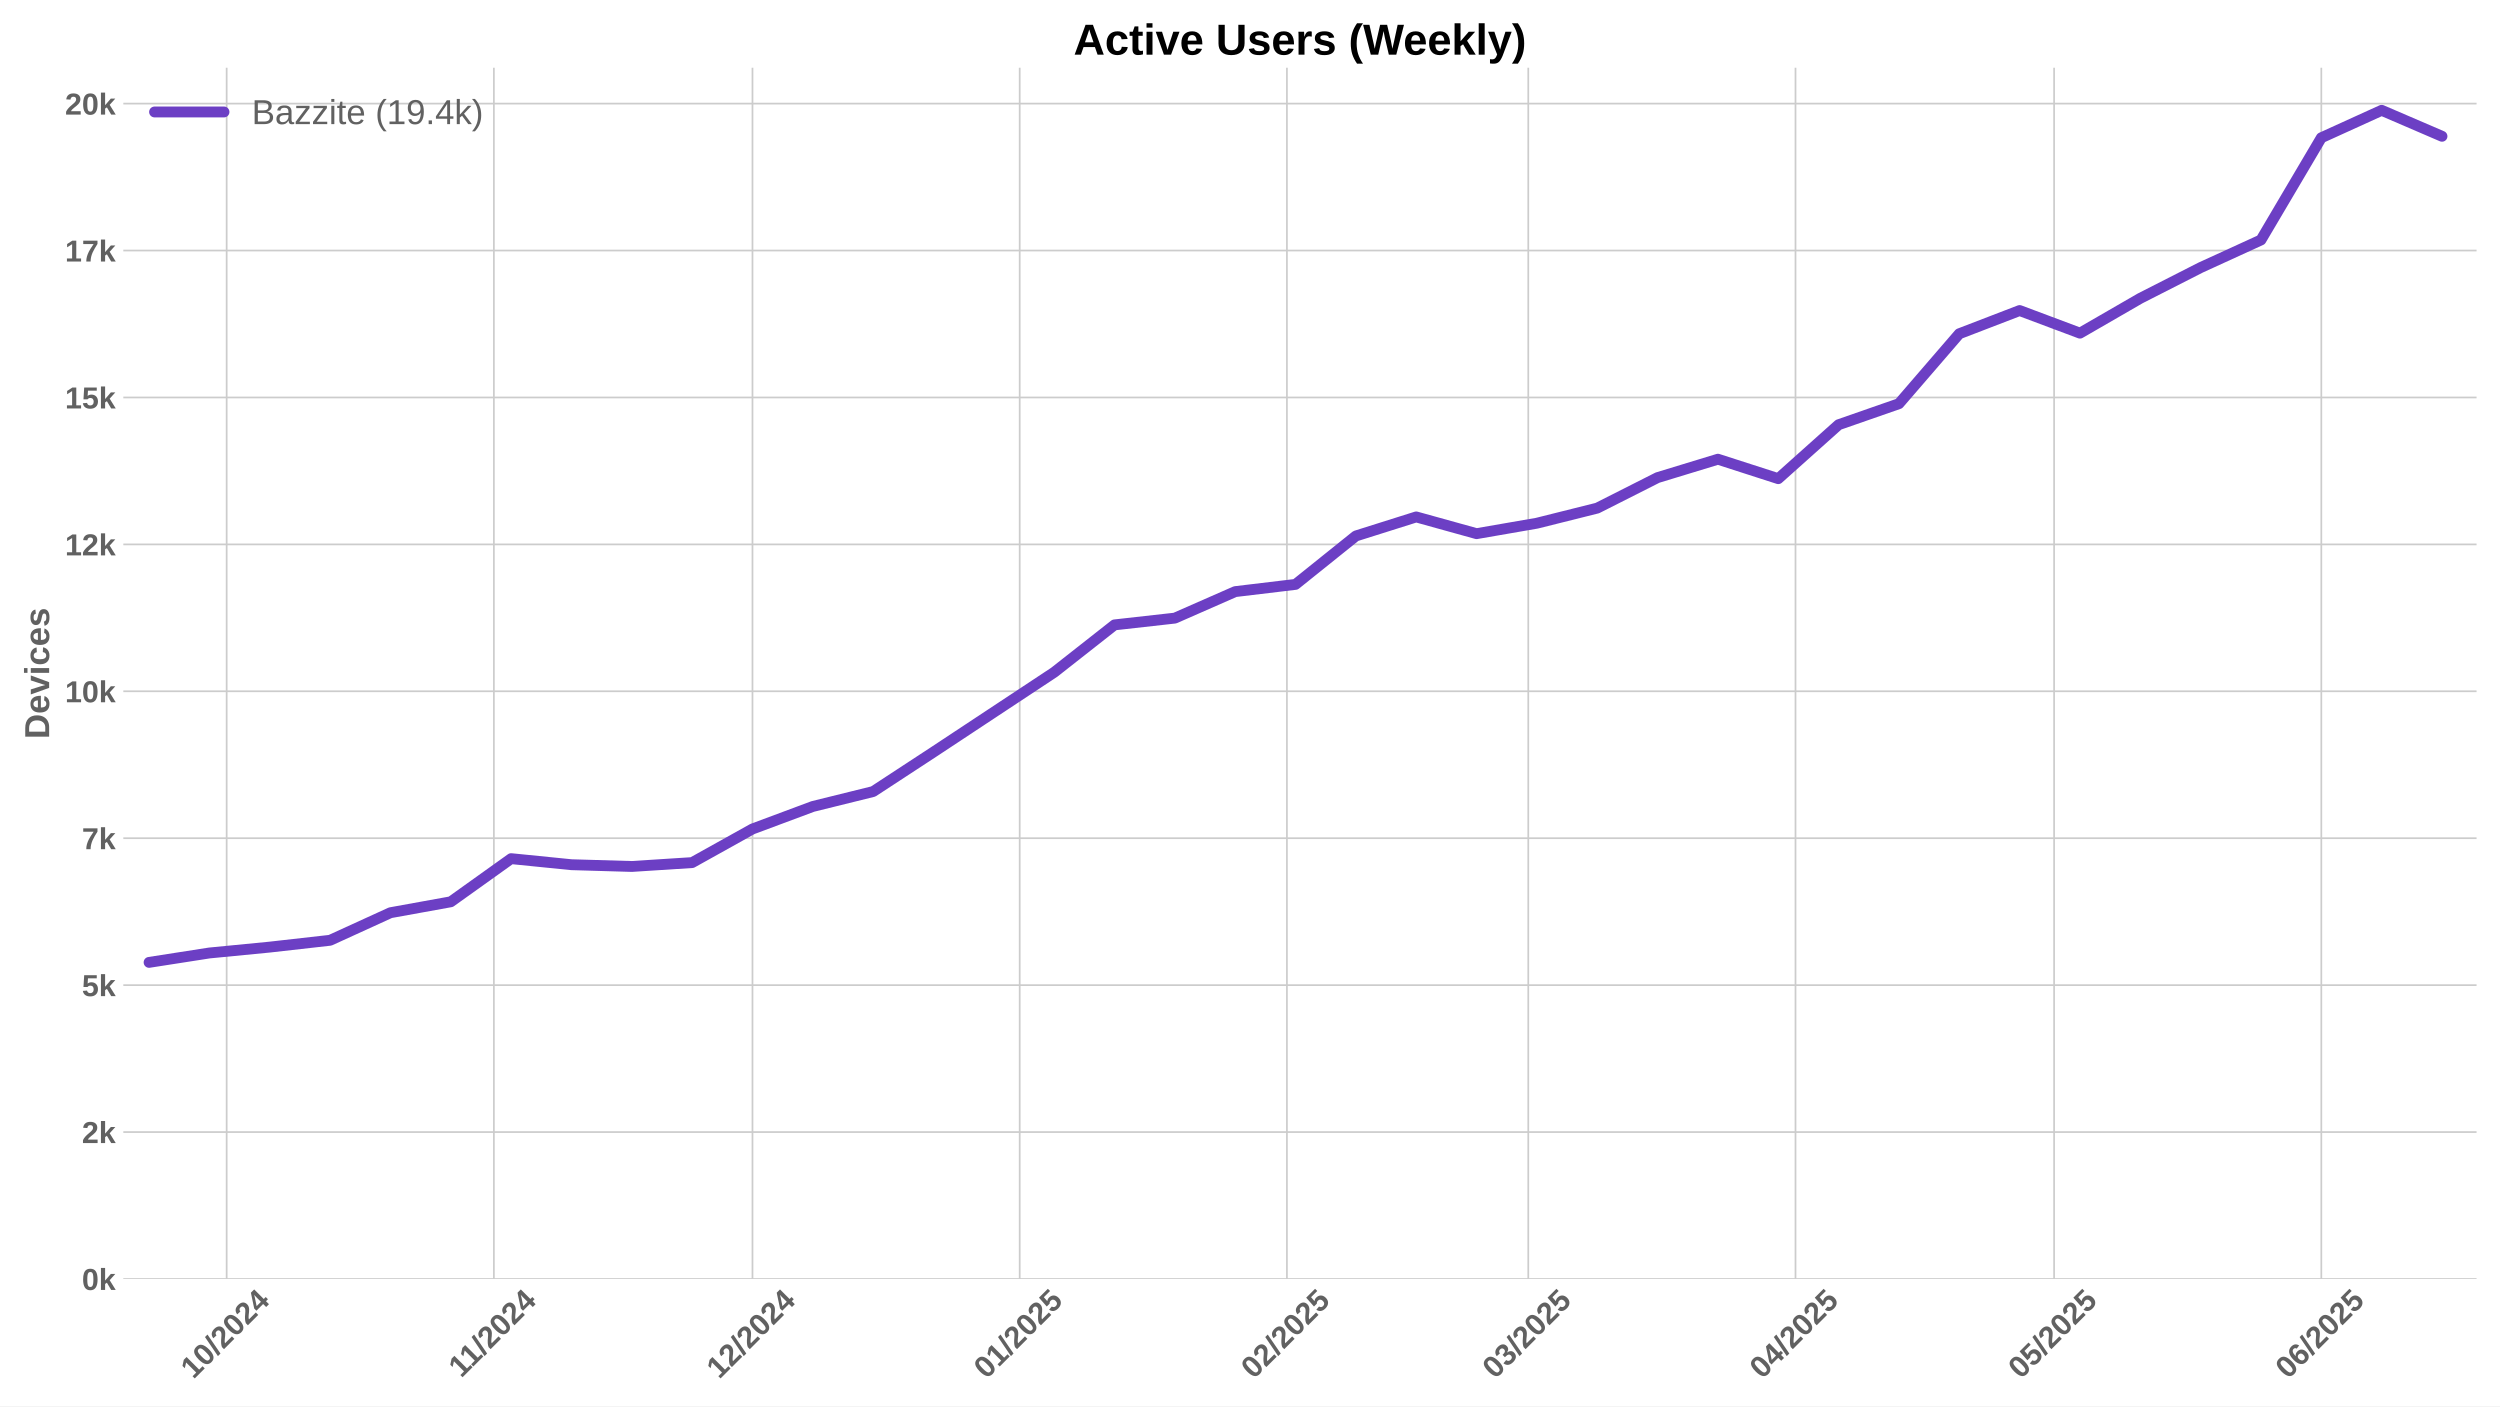
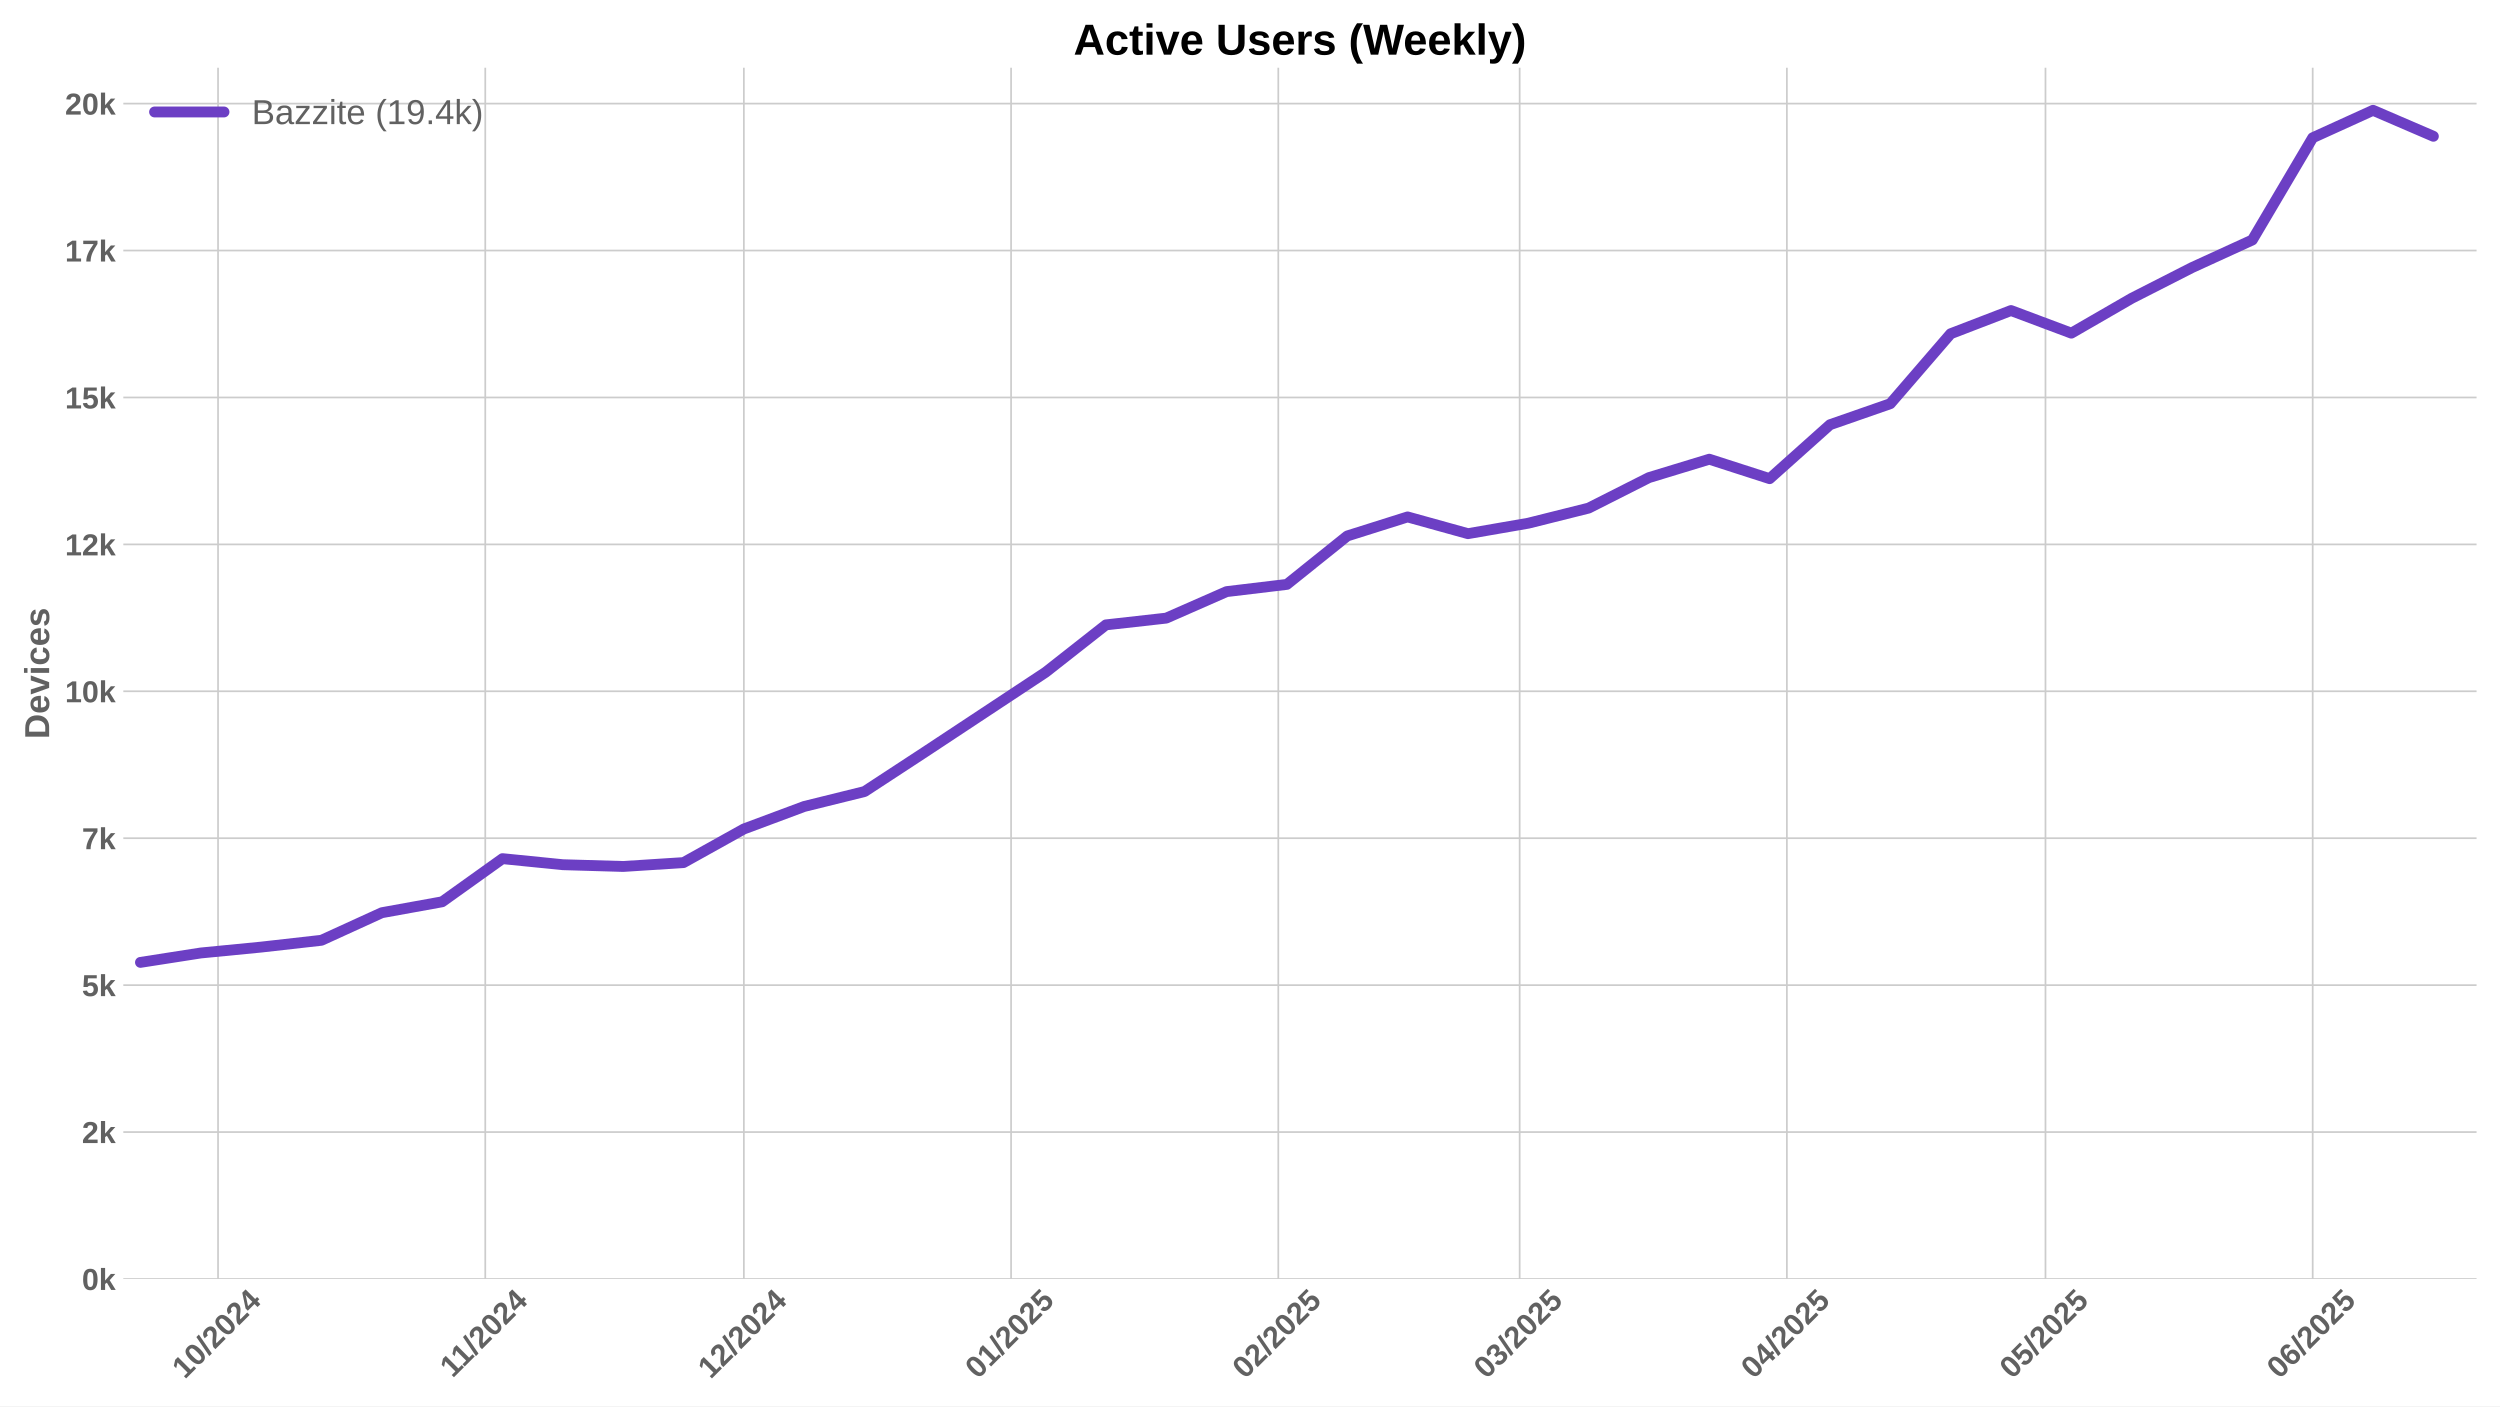
<svg xmlns="http://www.w3.org/2000/svg" xmlns:xlink="http://www.w3.org/1999/xlink" width="1152pt" height="648pt" viewBox="0 0 1152 648" version="1.1">
  <defs>
    <style type="text/css">*{stroke-linejoin: round; stroke-linecap: butt}</style>
  </defs>
  <g id="figure_1">
    <g id="patch_1">
      <path d="M 0 648  L 1152 648  L 1152 0  L 0 0  z " style="fill: #ffffff" />
    </g>
    <g id="axes_1">
      <g id="patch_2">
        <path d="M 56.82 589.343  L 1141.2 589.343  L 1141.2 31.2  L 56.82 31.2  z " style="fill: #ffffff" />
      </g>
      <g id="matplotlib.axis_1">
        <g id="xtick_1">
          <g id="line2d_1">
-             <path d="M 104.445 589.343  L 104.445 31.2  " clip-path="url(#pb23ee7edb4)" style="fill: none; stroke: #cccccc; stroke-width: 0.8; stroke-linecap: round" />
+             <path d="M 100.473 589.343  L 100.473 31.2  " clip-path="url(#p93dc0b1fe6)" style="fill: none; stroke: #cccccc; stroke-width: 0.8; stroke-linecap: round" />
          </g>
          <g id="line2d_2" />
          <g id="text_1">
-             <g style="fill: #616161" transform="translate(89.11459 635.7977) rotate(-45) scale(0.14 -0.14)">
+             <g style="fill: #616161" transform="translate(85.14279 635.7977) rotate(-45) scale(0.14 -0.14)">
              <defs>
                <path id="LiberationSans-Bold-31" d="M 403 0  L 403 653  L 1494 653  L 1494 3656  L 438 2997  L 438 3688  L 1541 4403  L 2372 4403  L 2372 653  L 3381 653  L 3381 0  L 403 0  z " transform="scale(0.015625)" />
                <path id="LiberationSans-Bold-30" d="M 3297 2203  Q 3297 1088 2914 512  Q 2531 -63 1766 -63  Q 253 -63 253 2203  Q 253 2994 418 3494  Q 584 3994 915 4231  Q 1247 4469 1791 4469  Q 2572 4469 2934 3903  Q 3297 3338 3297 2203  z M 2416 2203  Q 2416 2813 2356 3150  Q 2297 3488 2165 3634  Q 2034 3781 1784 3781  Q 1519 3781 1383 3632  Q 1247 3484 1189 3148  Q 1131 2813 1131 2203  Q 1131 1600 1192 1261  Q 1253 922 1386 775  Q 1519 628 1772 628  Q 2022 628 2158 783  Q 2294 938 2355 1278  Q 2416 1619 2416 2203  z " transform="scale(0.015625)" />
                <path id="LiberationSans-Bold-2f" d="M 63 -128  L 972 4638  L 1716 4638  L 822 -128  L 63 -128  z " transform="scale(0.015625)" />
                <path id="LiberationSans-Bold-32" d="M 222 0  L 222 609  Q 394 988 711 1347  Q 1028 1706 1509 2097  Q 1972 2472 2158 2715  Q 2344 2959 2344 3194  Q 2344 3769 1766 3769  Q 1484 3769 1336 3617  Q 1188 3466 1144 3163  L 259 3213  Q 334 3825 717 4147  Q 1100 4469 1759 4469  Q 2472 4469 2853 4144  Q 3234 3819 3234 3231  Q 3234 2922 3112 2672  Q 2991 2422 2800 2211  Q 2609 2000 2376 1815  Q 2144 1631 1925 1456  Q 1706 1281 1526 1103  Q 1347 925 1259 722  L 3303 722  L 3303 0  L 222 0  z " transform="scale(0.015625)" />
                <path id="LiberationSans-Bold-34" d="M 2938 897  L 2938 0  L 2100 0  L 2100 897  L 97 897  L 97 1556  L 1956 4403  L 2938 4403  L 2938 1550  L 3525 1550  L 3525 897  L 2938 897  z M 2100 2991  Q 2100 3159 2111 3356  Q 2122 3553 2128 3609  Q 2047 3434 1834 3103  L 813 1550  L 2100 1550  L 2100 2991  z " transform="scale(0.015625)" />
              </defs>
              <use xlink:href="#LiberationSans-Bold-31" />
              <use xlink:href="#LiberationSans-Bold-30" transform="translate(55.61523 0)" />
              <use xlink:href="#LiberationSans-Bold-2f" transform="translate(111.2305 0)" />
              <use xlink:href="#LiberationSans-Bold-32" transform="translate(139.0137 0)" />
              <use xlink:href="#LiberationSans-Bold-30" transform="translate(194.6289 0)" />
              <use xlink:href="#LiberationSans-Bold-32" transform="translate(250.2441 0)" />
              <use xlink:href="#LiberationSans-Bold-34" transform="translate(305.8594 0)" />
            </g>
          </g>
        </g>
        <g id="xtick_2">
          <g id="line2d_3">
-             <path d="M 227.58 589.343  L 227.58 31.2  " clip-path="url(#pb23ee7edb4)" style="fill: none; stroke: #cccccc; stroke-width: 0.8; stroke-linecap: round" />
+             <path d="M 223.608 589.343  L 223.608 31.2  " clip-path="url(#p93dc0b1fe6)" style="fill: none; stroke: #cccccc; stroke-width: 0.8; stroke-linecap: round" />
          </g>
          <g id="line2d_4" />
          <g id="text_2">
-             <g style="fill: #616161" transform="translate(212.5216 635.2532) rotate(-45) scale(0.14 -0.14)">
+             <g style="fill: #616161" transform="translate(208.5498 635.2532) rotate(-45) scale(0.14 -0.14)">
              <use xlink:href="#LiberationSans-Bold-31" />
              <use xlink:href="#LiberationSans-Bold-31" transform="translate(50.11523 0)" />
              <use xlink:href="#LiberationSans-Bold-2f" transform="translate(105.7305 0)" />
              <use xlink:href="#LiberationSans-Bold-32" transform="translate(133.5137 0)" />
              <use xlink:href="#LiberationSans-Bold-30" transform="translate(189.1289 0)" />
              <use xlink:href="#LiberationSans-Bold-32" transform="translate(244.7441 0)" />
              <use xlink:href="#LiberationSans-Bold-34" transform="translate(300.3594 0)" />
            </g>
          </g>
        </g>
        <g id="xtick_3">
          <g id="line2d_5">
-             <path d="M 346.742 589.343  L 346.742 31.2  " clip-path="url(#pb23ee7edb4)" style="fill: none; stroke: #cccccc; stroke-width: 0.8; stroke-linecap: round" />
+             <path d="M 342.77 589.343  L 342.77 31.2  " clip-path="url(#p93dc0b1fe6)" style="fill: none; stroke: #cccccc; stroke-width: 0.8; stroke-linecap: round" />
          </g>
          <g id="line2d_6" />
          <g id="text_3">
-             <g style="fill: #616161" transform="translate(331.412 635.7977) rotate(-45) scale(0.14 -0.14)">
+             <g style="fill: #616161" transform="translate(327.4402 635.7977) rotate(-45) scale(0.14 -0.14)">
              <use xlink:href="#LiberationSans-Bold-31" />
              <use xlink:href="#LiberationSans-Bold-32" transform="translate(55.61523 0)" />
              <use xlink:href="#LiberationSans-Bold-2f" transform="translate(111.2305 0)" />
              <use xlink:href="#LiberationSans-Bold-32" transform="translate(139.0137 0)" />
              <use xlink:href="#LiberationSans-Bold-30" transform="translate(194.6289 0)" />
              <use xlink:href="#LiberationSans-Bold-32" transform="translate(250.2441 0)" />
              <use xlink:href="#LiberationSans-Bold-34" transform="translate(305.8594 0)" />
            </g>
          </g>
        </g>
        <g id="xtick_4">
          <g id="line2d_7">
-             <path d="M 469.877 589.343  L 469.877 31.2  " clip-path="url(#pb23ee7edb4)" style="fill: none; stroke: #cccccc; stroke-width: 0.8; stroke-linecap: round" />
+             <path d="M 465.905 589.343  L 465.905 31.2  " clip-path="url(#p93dc0b1fe6)" style="fill: none; stroke: #cccccc; stroke-width: 0.8; stroke-linecap: round" />
          </g>
          <g id="line2d_8" />
          <g id="text_4">
-             <g style="fill: #616161" transform="translate(454.5467 635.7977) rotate(-45) scale(0.14 -0.14)">
+             <g style="fill: #616161" transform="translate(450.5749 635.7977) rotate(-45) scale(0.14 -0.14)">
              <defs>
                <path id="LiberationSans-Bold-35" d="M 3381 1466  Q 3381 766 2945 351  Q 2509 -63 1750 -63  Q 1088 -63 689 235  Q 291 534 197 1100  L 1075 1172  Q 1144 891 1319 762  Q 1494 634 1759 634  Q 2088 634 2283 843  Q 2478 1053 2478 1447  Q 2478 1794 2293 2001  Q 2109 2209 1778 2209  Q 1413 2209 1181 1925  L 325 1925  L 478 4403  L 3125 4403  L 3125 3750  L 1275 3750  L 1203 2638  Q 1522 2919 2000 2919  Q 2628 2919 3004 2528  Q 3381 2138 3381 1466  z " transform="scale(0.015625)" />
              </defs>
              <use xlink:href="#LiberationSans-Bold-30" />
              <use xlink:href="#LiberationSans-Bold-31" transform="translate(55.61523 0)" />
              <use xlink:href="#LiberationSans-Bold-2f" transform="translate(111.2305 0)" />
              <use xlink:href="#LiberationSans-Bold-32" transform="translate(139.0137 0)" />
              <use xlink:href="#LiberationSans-Bold-30" transform="translate(194.6289 0)" />
              <use xlink:href="#LiberationSans-Bold-32" transform="translate(250.2441 0)" />
              <use xlink:href="#LiberationSans-Bold-35" transform="translate(305.8594 0)" />
            </g>
          </g>
        </g>
        <g id="xtick_5">
          <g id="line2d_9">
-             <path d="M 593.012 589.343  L 593.012 31.2  " clip-path="url(#pb23ee7edb4)" style="fill: none; stroke: #cccccc; stroke-width: 0.8; stroke-linecap: round" />
+             <path d="M 589.04 589.343  L 589.04 31.2  " clip-path="url(#p93dc0b1fe6)" style="fill: none; stroke: #cccccc; stroke-width: 0.8; stroke-linecap: round" />
          </g>
          <g id="line2d_10" />
          <g id="text_5">
-             <g style="fill: #616161" transform="translate(577.6814 635.7977) rotate(-45) scale(0.14 -0.14)">
+             <g style="fill: #616161" transform="translate(573.7096 635.7977) rotate(-45) scale(0.14 -0.14)">
              <use xlink:href="#LiberationSans-Bold-30" />
              <use xlink:href="#LiberationSans-Bold-32" transform="translate(55.61523 0)" />
              <use xlink:href="#LiberationSans-Bold-2f" transform="translate(111.2305 0)" />
              <use xlink:href="#LiberationSans-Bold-32" transform="translate(139.0137 0)" />
              <use xlink:href="#LiberationSans-Bold-30" transform="translate(194.6289 0)" />
              <use xlink:href="#LiberationSans-Bold-32" transform="translate(250.2441 0)" />
              <use xlink:href="#LiberationSans-Bold-35" transform="translate(305.8594 0)" />
            </g>
          </g>
        </g>
        <g id="xtick_6">
          <g id="line2d_11">
-             <path d="M 704.23 589.343  L 704.23 31.2  " clip-path="url(#pb23ee7edb4)" style="fill: none; stroke: #cccccc; stroke-width: 0.8; stroke-linecap: round" />
+             <path d="M 700.258 589.343  L 700.258 31.2  " clip-path="url(#p93dc0b1fe6)" style="fill: none; stroke: #cccccc; stroke-width: 0.8; stroke-linecap: round" />
          </g>
          <g id="line2d_12" />
          <g id="text_6">
-             <g style="fill: #616161" transform="translate(688.8999 635.7977) rotate(-45) scale(0.14 -0.14)">
+             <g style="fill: #616161" transform="translate(684.9281 635.7977) rotate(-45) scale(0.14 -0.14)">
              <defs>
                <path id="LiberationSans-Bold-33" d="M 3328 1222  Q 3328 603 2922 265  Q 2516 -72 1766 -72  Q 1056 -72 637 254  Q 219 581 147 1197  L 1041 1275  Q 1125 641 1763 641  Q 2078 641 2253 797  Q 2428 953 2428 1275  Q 2428 1569 2215 1725  Q 2003 1881 1584 1881  L 1278 1881  L 1278 2591  L 1566 2591  Q 1944 2591 2134 2745  Q 2325 2900 2325 3188  Q 2325 3459 2173 3614  Q 2022 3769 1731 3769  Q 1459 3769 1292 3619  Q 1125 3469 1100 3194  L 222 3256  Q 291 3825 694 4147  Q 1097 4469 1747 4469  Q 2438 4469 2827 4158  Q 3216 3847 3216 3297  Q 3216 2884 2973 2618  Q 2731 2353 2275 2266  L 2275 2253  Q 2781 2194 3054 1920  Q 3328 1647 3328 1222  z " transform="scale(0.015625)" />
              </defs>
              <use xlink:href="#LiberationSans-Bold-30" />
              <use xlink:href="#LiberationSans-Bold-33" transform="translate(55.61523 0)" />
              <use xlink:href="#LiberationSans-Bold-2f" transform="translate(111.2305 0)" />
              <use xlink:href="#LiberationSans-Bold-32" transform="translate(139.0137 0)" />
              <use xlink:href="#LiberationSans-Bold-30" transform="translate(194.6289 0)" />
              <use xlink:href="#LiberationSans-Bold-32" transform="translate(250.2441 0)" />
              <use xlink:href="#LiberationSans-Bold-35" transform="translate(305.8594 0)" />
            </g>
          </g>
        </g>
        <g id="xtick_7">
          <g id="line2d_13">
-             <path d="M 827.365 589.343  L 827.365 31.2  " clip-path="url(#pb23ee7edb4)" style="fill: none; stroke: #cccccc; stroke-width: 0.8; stroke-linecap: round" />
+             <path d="M 823.393 589.343  L 823.393 31.2  " clip-path="url(#p93dc0b1fe6)" style="fill: none; stroke: #cccccc; stroke-width: 0.8; stroke-linecap: round" />
          </g>
          <g id="line2d_14" />
          <g id="text_7">
-             <g style="fill: #616161" transform="translate(812.0346 635.7977) rotate(-45) scale(0.14 -0.14)">
+             <g style="fill: #616161" transform="translate(808.0628 635.7977) rotate(-45) scale(0.14 -0.14)">
              <use xlink:href="#LiberationSans-Bold-30" />
              <use xlink:href="#LiberationSans-Bold-34" transform="translate(55.61523 0)" />
              <use xlink:href="#LiberationSans-Bold-2f" transform="translate(111.2305 0)" />
              <use xlink:href="#LiberationSans-Bold-32" transform="translate(139.0137 0)" />
              <use xlink:href="#LiberationSans-Bold-30" transform="translate(194.6289 0)" />
              <use xlink:href="#LiberationSans-Bold-32" transform="translate(250.2441 0)" />
              <use xlink:href="#LiberationSans-Bold-35" transform="translate(305.8594 0)" />
            </g>
          </g>
        </g>
        <g id="xtick_8">
          <g id="line2d_15">
-             <path d="M 946.528 589.343  L 946.528 31.2  " clip-path="url(#pb23ee7edb4)" style="fill: none; stroke: #cccccc; stroke-width: 0.8; stroke-linecap: round" />
+             <path d="M 942.556 589.343  L 942.556 31.2  " clip-path="url(#p93dc0b1fe6)" style="fill: none; stroke: #cccccc; stroke-width: 0.8; stroke-linecap: round" />
          </g>
          <g id="line2d_16" />
          <g id="text_8">
-             <g style="fill: #616161" transform="translate(931.1972 635.7977) rotate(-45) scale(0.14 -0.14)">
+             <g style="fill: #616161" transform="translate(927.2254 635.7977) rotate(-45) scale(0.14 -0.14)">
              <use xlink:href="#LiberationSans-Bold-30" />
              <use xlink:href="#LiberationSans-Bold-35" transform="translate(55.61523 0)" />
              <use xlink:href="#LiberationSans-Bold-2f" transform="translate(111.2305 0)" />
              <use xlink:href="#LiberationSans-Bold-32" transform="translate(139.0137 0)" />
              <use xlink:href="#LiberationSans-Bold-30" transform="translate(194.6289 0)" />
              <use xlink:href="#LiberationSans-Bold-32" transform="translate(250.2441 0)" />
              <use xlink:href="#LiberationSans-Bold-35" transform="translate(305.8594 0)" />
            </g>
          </g>
        </g>
        <g id="xtick_9">
          <g id="line2d_17">
-             <path d="M 1069.662 589.343  L 1069.662 31.2  " clip-path="url(#pb23ee7edb4)" style="fill: none; stroke: #cccccc; stroke-width: 0.8; stroke-linecap: round" />
+             <path d="M 1065.69 589.343  L 1065.69 31.2  " clip-path="url(#p93dc0b1fe6)" style="fill: none; stroke: #cccccc; stroke-width: 0.8; stroke-linecap: round" />
          </g>
          <g id="line2d_18" />
          <g id="text_9">
-             <g style="fill: #616161" transform="translate(1054.332 635.7977) rotate(-45) scale(0.14 -0.14)">
+             <g style="fill: #616161" transform="translate(1050.36 635.7977) rotate(-45) scale(0.14 -0.14)">
              <defs>
                <path id="LiberationSans-Bold-36" d="M 3328 1441  Q 3328 738 2934 337  Q 2541 -63 1847 -63  Q 1069 -63 651 482  Q 234 1028 234 2100  Q 234 3278 657 3873  Q 1081 4469 1869 4469  Q 2428 4469 2751 4222  Q 3075 3975 3209 3456  L 2381 3341  Q 2263 3775 1850 3775  Q 1497 3775 1295 3422  Q 1094 3069 1094 2350  Q 1234 2584 1484 2709  Q 1734 2834 2050 2834  Q 2641 2834 2984 2459  Q 3328 2084 3328 1441  z M 2447 1416  Q 2447 1791 2273 1989  Q 2100 2188 1797 2188  Q 1506 2188 1331 2002  Q 1156 1816 1156 1509  Q 1156 1125 1339 873  Q 1522 622 1819 622  Q 2116 622 2281 833  Q 2447 1044 2447 1416  z " transform="scale(0.015625)" />
              </defs>
              <use xlink:href="#LiberationSans-Bold-30" />
              <use xlink:href="#LiberationSans-Bold-36" transform="translate(55.61523 0)" />
              <use xlink:href="#LiberationSans-Bold-2f" transform="translate(111.2305 0)" />
              <use xlink:href="#LiberationSans-Bold-32" transform="translate(139.0137 0)" />
              <use xlink:href="#LiberationSans-Bold-30" transform="translate(194.6289 0)" />
              <use xlink:href="#LiberationSans-Bold-32" transform="translate(250.2441 0)" />
              <use xlink:href="#LiberationSans-Bold-35" transform="translate(305.8594 0)" />
            </g>
          </g>
        </g>
      </g>
      <g id="matplotlib.axis_2">
        <g id="ytick_1">
          <g id="line2d_19">
-             <path d="M 56.82 589.343  L 1141.2 589.343  " clip-path="url(#pb23ee7edb4)" style="fill: none; stroke: #cccccc; stroke-width: 0.8; stroke-linecap: round" />
+             <path d="M 56.82 589.343  L 1141.2 589.343  " clip-path="url(#p93dc0b1fe6)" style="fill: none; stroke: #cccccc; stroke-width: 0.8; stroke-linecap: round" />
          </g>
          <g id="line2d_20" />
          <g id="text_10">
            <g style="fill: #616161" transform="translate(37.74938 594.416) scale(0.14 -0.14)">
              <defs>
                <path id="LiberationSans-Bold-6b" d="M 2606 0  L 1703 1531  L 1325 1269  L 1325 0  L 447 0  L 447 4638  L 1325 4638  L 1325 1981  L 2531 3381  L 3475 3381  L 2288 2063  L 3566 0  L 2606 0  z " transform="scale(0.015625)" />
              </defs>
              <use xlink:href="#LiberationSans-Bold-30" />
              <use xlink:href="#LiberationSans-Bold-6b" transform="translate(55.61523 0)" />
            </g>
          </g>
        </g>
        <g id="ytick_2">
          <g id="line2d_21">
-             <path d="M 56.82 521.643  L 1141.2 521.643  " clip-path="url(#pb23ee7edb4)" style="fill: none; stroke: #cccccc; stroke-width: 0.8; stroke-linecap: round" />
+             <path d="M 56.82 521.643  L 1141.2 521.643  " clip-path="url(#p93dc0b1fe6)" style="fill: none; stroke: #cccccc; stroke-width: 0.8; stroke-linecap: round" />
          </g>
          <g id="line2d_22" />
          <g id="text_11">
            <g style="fill: #616161" transform="translate(37.74938 526.7162) scale(0.14 -0.14)">
              <use xlink:href="#LiberationSans-Bold-32" />
              <use xlink:href="#LiberationSans-Bold-6b" transform="translate(55.61523 0)" />
            </g>
          </g>
        </g>
        <g id="ytick_3">
          <g id="line2d_23">
-             <path d="M 56.82 453.944  L 1141.2 453.944  " clip-path="url(#pb23ee7edb4)" style="fill: none; stroke: #cccccc; stroke-width: 0.8; stroke-linecap: round" />
+             <path d="M 56.82 453.944  L 1141.2 453.944  " clip-path="url(#p93dc0b1fe6)" style="fill: none; stroke: #cccccc; stroke-width: 0.8; stroke-linecap: round" />
          </g>
          <g id="line2d_24" />
          <g id="text_12">
            <g style="fill: #616161" transform="translate(37.74938 459.0163) scale(0.14 -0.14)">
              <use xlink:href="#LiberationSans-Bold-35" />
              <use xlink:href="#LiberationSans-Bold-6b" transform="translate(55.61523 0)" />
            </g>
          </g>
        </g>
        <g id="ytick_4">
          <g id="line2d_25">
-             <path d="M 56.82 386.244  L 1141.2 386.244  " clip-path="url(#pb23ee7edb4)" style="fill: none; stroke: #cccccc; stroke-width: 0.8; stroke-linecap: round" />
+             <path d="M 56.82 386.244  L 1141.2 386.244  " clip-path="url(#p93dc0b1fe6)" style="fill: none; stroke: #cccccc; stroke-width: 0.8; stroke-linecap: round" />
          </g>
          <g id="line2d_26" />
          <g id="text_13">
            <g style="fill: #616161" transform="translate(37.74938 391.3165) scale(0.14 -0.14)">
              <defs>
                <path id="LiberationSans-Bold-37" d="M 3278 3706  Q 2981 3238 2717 2797  Q 2453 2356 2256 1911  Q 2059 1466 1945 995  Q 1831 525 1831 0  L 916 0  Q 916 550 1059 1064  Q 1203 1578 1475 2111  Q 1747 2644 2463 3681  L 275 3681  L 275 4403  L 3278 4403  L 3278 3706  z " transform="scale(0.015625)" />
              </defs>
              <use xlink:href="#LiberationSans-Bold-37" />
              <use xlink:href="#LiberationSans-Bold-6b" transform="translate(55.61523 0)" />
            </g>
          </g>
        </g>
        <g id="ytick_5">
          <g id="line2d_27">
-             <path d="M 56.82 318.544  L 1141.2 318.544  " clip-path="url(#pb23ee7edb4)" style="fill: none; stroke: #cccccc; stroke-width: 0.8; stroke-linecap: round" />
+             <path d="M 56.82 318.544  L 1141.2 318.544  " clip-path="url(#p93dc0b1fe6)" style="fill: none; stroke: #cccccc; stroke-width: 0.8; stroke-linecap: round" />
          </g>
          <g id="line2d_28" />
          <g id="text_14">
            <g style="fill: #616161" transform="translate(29.96406 323.6167) scale(0.14 -0.14)">
              <use xlink:href="#LiberationSans-Bold-31" />
              <use xlink:href="#LiberationSans-Bold-30" transform="translate(55.61523 0)" />
              <use xlink:href="#LiberationSans-Bold-6b" transform="translate(111.2305 0)" />
            </g>
          </g>
        </g>
        <g id="ytick_6">
          <g id="line2d_29">
-             <path d="M 56.82 250.844  L 1141.2 250.844  " clip-path="url(#pb23ee7edb4)" style="fill: none; stroke: #cccccc; stroke-width: 0.8; stroke-linecap: round" />
+             <path d="M 56.82 250.844  L 1141.2 250.844  " clip-path="url(#p93dc0b1fe6)" style="fill: none; stroke: #cccccc; stroke-width: 0.8; stroke-linecap: round" />
          </g>
          <g id="line2d_30" />
          <g id="text_15">
            <g style="fill: #616161" transform="translate(29.96406 255.9168) scale(0.14 -0.14)">
              <use xlink:href="#LiberationSans-Bold-31" />
              <use xlink:href="#LiberationSans-Bold-32" transform="translate(55.61523 0)" />
              <use xlink:href="#LiberationSans-Bold-6b" transform="translate(111.2305 0)" />
            </g>
          </g>
        </g>
        <g id="ytick_7">
          <g id="line2d_31">
-             <path d="M 56.82 183.144  L 1141.2 183.144  " clip-path="url(#pb23ee7edb4)" style="fill: none; stroke: #cccccc; stroke-width: 0.8; stroke-linecap: round" />
+             <path d="M 56.82 183.144  L 1141.2 183.144  " clip-path="url(#p93dc0b1fe6)" style="fill: none; stroke: #cccccc; stroke-width: 0.8; stroke-linecap: round" />
          </g>
          <g id="line2d_32" />
          <g id="text_16">
            <g style="fill: #616161" transform="translate(29.96406 188.217) scale(0.14 -0.14)">
              <use xlink:href="#LiberationSans-Bold-31" />
              <use xlink:href="#LiberationSans-Bold-35" transform="translate(55.61523 0)" />
              <use xlink:href="#LiberationSans-Bold-6b" transform="translate(111.2305 0)" />
            </g>
          </g>
        </g>
        <g id="ytick_8">
          <g id="line2d_33">
-             <path d="M 56.82 115.444  L 1141.2 115.444  " clip-path="url(#pb23ee7edb4)" style="fill: none; stroke: #cccccc; stroke-width: 0.8; stroke-linecap: round" />
+             <path d="M 56.82 115.444  L 1141.2 115.444  " clip-path="url(#p93dc0b1fe6)" style="fill: none; stroke: #cccccc; stroke-width: 0.8; stroke-linecap: round" />
          </g>
          <g id="line2d_34" />
          <g id="text_17">
            <g style="fill: #616161" transform="translate(29.96406 120.5171) scale(0.14 -0.14)">
              <use xlink:href="#LiberationSans-Bold-31" />
              <use xlink:href="#LiberationSans-Bold-37" transform="translate(55.61523 0)" />
              <use xlink:href="#LiberationSans-Bold-6b" transform="translate(111.2305 0)" />
            </g>
          </g>
        </g>
        <g id="ytick_9">
          <g id="line2d_35">
-             <path d="M 56.82 47.744  L 1141.2 47.744  " clip-path="url(#pb23ee7edb4)" style="fill: none; stroke: #cccccc; stroke-width: 0.8; stroke-linecap: round" />
+             <path d="M 56.82 47.744  L 1141.2 47.744  " clip-path="url(#p93dc0b1fe6)" style="fill: none; stroke: #cccccc; stroke-width: 0.8; stroke-linecap: round" />
          </g>
          <g id="line2d_36" />
          <g id="text_18">
            <g style="fill: #616161" transform="translate(29.96406 52.8173) scale(0.14 -0.14)">
              <use xlink:href="#LiberationSans-Bold-32" />
              <use xlink:href="#LiberationSans-Bold-30" transform="translate(55.61523 0)" />
              <use xlink:href="#LiberationSans-Bold-6b" transform="translate(111.2305 0)" />
            </g>
          </g>
        </g>
        <g id="text_19">
          <g style="fill: #616161" transform="translate(22.64406 340.5153) rotate(-90) scale(0.16 -0.16)">
            <defs>
              <path id="LiberationSans-Bold-44" d="M 4353 2234  Q 4353 1553 4086 1045  Q 3819 538 3330 269  Q 2841 0 2209 0  L 428 0  L 428 4403  L 2022 4403  Q 3134 4403 3743 3842  Q 4353 3281 4353 2234  z M 3425 2234  Q 3425 2944 3056 3317  Q 2688 3691 2003 3691  L 1350 3691  L 1350 713  L 2131 713  Q 2725 713 3075 1122  Q 3425 1531 3425 2234  z " transform="scale(0.015625)" />
              <path id="LiberationSans-Bold-65" d="M 1831 -63  Q 1069 -63 659 389  Q 250 841 250 1706  Q 250 2544 665 2994  Q 1081 3444 1844 3444  Q 2572 3444 2956 2961  Q 3341 2478 3341 1547  L 3341 1522  L 1172 1522  Q 1172 1028 1355 776  Q 1538 525 1875 525  Q 2341 525 2463 928  L 3291 856  Q 2931 -63 1831 -63  z M 1831 2891  Q 1522 2891 1355 2675  Q 1188 2459 1178 2072  L 2491 2072  Q 2466 2481 2294 2686  Q 2122 2891 1831 2891  z " transform="scale(0.015625)" />
              <path id="LiberationSans-Bold-76" d="M 2284 0  L 1234 0  L 25 3381  L 953 3381  L 1544 1491  Q 1591 1334 1766 709  Q 1797 838 1894 1159  Q 1991 1481 2613 3381  L 3531 3381  L 2284 0  z " transform="scale(0.015625)" />
              <path id="LiberationSans-Bold-69" d="M 447 3991  L 447 4638  L 1325 4638  L 1325 3991  L 447 3991  z M 447 0  L 447 3381  L 1325 3381  L 1325 0  L 447 0  z " transform="scale(0.015625)" />
              <path id="LiberationSans-Bold-63" d="M 1856 -63  Q 1088 -63 669 395  Q 250 853 250 1672  Q 250 2509 672 2976  Q 1094 3444 1869 3444  Q 2466 3444 2856 3144  Q 3247 2844 3347 2316  L 2463 2272  Q 2425 2531 2275 2686  Q 2125 2841 1850 2841  Q 1172 2841 1172 1706  Q 1172 538 1863 538  Q 2113 538 2281 695  Q 2450 853 2491 1166  L 3372 1125  Q 3325 778 3123 506  Q 2922 234 2594 85  Q 2266 -63 1856 -63  z " transform="scale(0.015625)" />
              <path id="LiberationSans-Bold-73" d="M 3297 988  Q 3297 497 2895 217  Q 2494 -63 1784 -63  Q 1088 -63 717 157  Q 347 378 225 844  L 997 959  Q 1063 719 1223 619  Q 1384 519 1784 519  Q 2153 519 2322 612  Q 2491 706 2491 906  Q 2491 1069 2355 1164  Q 2219 1259 1894 1325  Q 1150 1472 890 1598  Q 631 1725 495 1926  Q 359 2128 359 2422  Q 359 2906 732 3176  Q 1106 3447 1791 3447  Q 2394 3447 2761 3212  Q 3128 2978 3219 2534  L 2441 2453  Q 2403 2659 2256 2761  Q 2109 2863 1791 2863  Q 1478 2863 1322 2783  Q 1166 2703 1166 2516  Q 1166 2369 1286 2283  Q 1406 2197 1691 2141  Q 2088 2059 2395 1973  Q 2703 1888 2889 1769  Q 3075 1650 3186 1464  Q 3297 1278 3297 988  z " transform="scale(0.015625)" />
            </defs>
            <use xlink:href="#LiberationSans-Bold-44" />
            <use xlink:href="#LiberationSans-Bold-65" transform="translate(72.2168 0)" />
            <use xlink:href="#LiberationSans-Bold-76" transform="translate(127.832 0)" />
            <use xlink:href="#LiberationSans-Bold-69" transform="translate(183.4473 0)" />
            <use xlink:href="#LiberationSans-Bold-63" transform="translate(211.2305 0)" />
            <use xlink:href="#LiberationSans-Bold-65" transform="translate(266.8457 0)" />
            <use xlink:href="#LiberationSans-Bold-73" transform="translate(322.4609 0)" />
          </g>
        </g>
      </g>
      <g id="line2d_37">
-         <path d="M 68.696 443.464  L 96.501 439.131  L 124.305 436.423  L 152.11 433.282  L 179.915 420.581  L 207.719 415.544  L 235.524 395.667  L 263.328 398.457  L 291.133 399.269  L 318.938 397.482  L 346.742 381.992  L 374.547 371.621  L 402.351 364.742  L 430.156 346.544  L 485.765 309.797  L 513.57 287.944  L 541.375 284.829  L 569.179 272.616  L 596.984 269.285  L 624.788 246.972  L 652.593 238.198  L 680.398 245.915  L 708.202 241.095  L 736.007 234.136  L 763.811 220.081  L 791.616 211.605  L 819.421 220.569  L 847.225 195.709  L 875.03 186.015  L 902.835 153.79  L 930.639 143.093  L 958.444 153.519  L 986.248 137.46  L 1014.053 123.298  L 1041.858 110.57  L 1069.662 63.478  L 1097.467 50.832  L 1125.271 62.801  " clip-path="url(#pb23ee7edb4)" style="fill: none; stroke: #6c3fc4; stroke-width: 5; stroke-linecap: round" />
+         <path d="M 64.724 443.464  L 92.529 439.131  L 120.334 436.423  L 148.138 433.282  L 175.943 420.581  L 203.747 415.544  L 231.552 395.667  L 259.357 398.457  L 287.161 399.269  L 314.966 397.482  L 342.77 381.992  L 370.575 371.621  L 398.38 364.742  L 426.184 346.544  L 481.794 309.797  L 509.598 287.944  L 537.403 284.829  L 565.207 272.616  L 593.012 269.285  L 620.817 246.972  L 648.621 238.198  L 676.426 245.915  L 704.23 241.095  L 732.035 234.136  L 759.84 220.081  L 787.644 211.605  L 815.449 220.569  L 843.254 195.709  L 871.058 186.015  L 898.863 153.79  L 926.667 143.093  L 954.472 153.519  L 982.277 137.46  L 1010.081 123.298  L 1037.886 110.57  L 1065.69 63.478  L 1093.495 50.832  L 1121.3 62.801  " clip-path="url(#p93dc0b1fe6)" style="fill: none; stroke: #6c3fc4; stroke-width: 5; stroke-linecap: round" />
      </g>
      <g id="patch_3">
        <path d="M 56.82 589.343  L 56.82 31.2  " style="fill: none" />
      </g>
      <g id="patch_4">
        <path d="M 1141.2 589.343  L 1141.2 31.2  " style="fill: none" />
      </g>
      <g id="patch_5">
        <path d="M 56.82 589.343  L 1141.2 589.343  " style="fill: none" />
      </g>
      <g id="patch_6">
        <path d="M 56.82 31.2  L 1141.2 31.2  " style="fill: none" />
      </g>
      <g id="text_20">
        <g transform="translate(494.6991 25.2) scale(0.2 -0.2)">
          <defs>
            <path id="LiberationSans-Bold-41" d="M 3541 0  L 3150 1125  L 1472 1125  L 1081 0  L 159 0  L 1766 4403  L 2853 4403  L 4453 0  L 3541 0  z M 2309 3725  L 2291 3656  Q 2259 3544 2215 3400  Q 2172 3256 1678 1819  L 2944 1819  L 2509 3084  L 2375 3509  L 2309 3725  z " transform="scale(0.015625)" />
            <path id="LiberationSans-Bold-74" d="M 1313 -56  Q 925 -56 715 155  Q 506 366 506 794  L 506 2788  L 78 2788  L 78 3381  L 550 3381  L 825 4175  L 1375 4175  L 1375 3381  L 2016 3381  L 2016 2788  L 1375 2788  L 1375 1031  Q 1375 784 1469 667  Q 1563 550 1759 550  Q 1863 550 2053 594  L 2053 50  Q 1728 -56 1313 -56  z " transform="scale(0.015625)" />
            <path id="LiberationSans-Bold-20" transform="scale(0.015625)" />
            <path id="LiberationSans-Bold-55" d="M 2259 -63  Q 1350 -63 867 381  Q 384 825 384 1650  L 384 4403  L 1306 4403  L 1306 1722  Q 1306 1200 1554 929  Q 1803 659 2284 659  Q 2778 659 3043 942  Q 3309 1225 3309 1753  L 3309 4403  L 4231 4403  L 4231 1697  Q 4231 859 3714 398  Q 3197 -63 2259 -63  z " transform="scale(0.015625)" />
            <path id="LiberationSans-Bold-72" d="M 447 0  L 447 2588  Q 447 2866 439 3052  Q 431 3238 422 3381  L 1259 3381  Q 1269 3325 1284 3039  Q 1300 2753 1300 2659  L 1313 2659  Q 1441 3016 1541 3161  Q 1641 3306 1778 3376  Q 1916 3447 2122 3447  Q 2291 3447 2394 3400  L 2394 2666  Q 2181 2713 2019 2713  Q 1691 2713 1508 2447  Q 1325 2181 1325 1659  L 1325 0  L 447 0  z " transform="scale(0.015625)" />
            <path id="LiberationSans-Bold-28" d="M 1247 -1328  Q 756 -622 537 81  Q 319 784 319 1659  Q 319 2531 537 3232  Q 756 3934 1247 4638  L 2125 4638  Q 1631 3925 1407 3219  Q 1184 2513 1184 1656  Q 1184 803 1406 101  Q 1628 -600 2125 -1328  L 1247 -1328  z " transform="scale(0.015625)" />
            <path id="LiberationSans-Bold-57" d="M 4897 0  L 3803 0  L 3206 2547  Q 3097 2997 3022 3488  Q 2947 3078 2900 2864  Q 2853 2650 2234 0  L 1141 0  L 6 4403  L 941 4403  L 1578 1559  L 1722 872  Q 1809 1306 1892 1701  Q 1975 2097 2516 4403  L 3547 4403  L 4103 2059  Q 4169 1797 4325 872  L 4403 1234  L 4569 1953  L 5100 4403  L 6034 4403  L 4897 0  z " transform="scale(0.015625)" />
            <path id="LiberationSans-Bold-6c" d="M 447 0  L 447 4638  L 1325 4638  L 1325 0  L 447 0  z " transform="scale(0.015625)" />
            <path id="LiberationSans-Bold-79" d="M 884 -1328  Q 569 -1328 331 -1288  L 331 -663  Q 497 -688 634 -688  Q 822 -688 945 -628  Q 1069 -569 1167 -431  Q 1266 -294 1388 34  L 50 3381  L 978 3381  L 1509 1797  Q 1634 1456 1825 753  L 1903 1050  L 2106 1784  L 2606 3381  L 3525 3381  L 2188 -178  Q 1919 -828 1630 -1078  Q 1341 -1328 884 -1328  z " transform="scale(0.015625)" />
            <path id="LiberationSans-Bold-29" d="M 6 -1328  Q 506 -597 726 101  Q 947 800 947 1656  Q 947 2516 722 3223  Q 497 3931 6 4638  L 884 4638  Q 1378 3928 1595 3225  Q 1813 2522 1813 1659  Q 1813 791 1595 87  Q 1378 -616 884 -1328  L 6 -1328  z " transform="scale(0.015625)" />
          </defs>
          <use xlink:href="#LiberationSans-Bold-41" />
          <use xlink:href="#LiberationSans-Bold-63" transform="translate(72.2168 0)" />
          <use xlink:href="#LiberationSans-Bold-74" transform="translate(127.832 0)" />
          <use xlink:href="#LiberationSans-Bold-69" transform="translate(161.1328 0)" />
          <use xlink:href="#LiberationSans-Bold-76" transform="translate(188.916 0)" />
          <use xlink:href="#LiberationSans-Bold-65" transform="translate(244.5312 0)" />
          <use xlink:href="#LiberationSans-Bold-20" transform="translate(300.1465 0)" />
          <use xlink:href="#LiberationSans-Bold-55" transform="translate(327.9297 0)" />
          <use xlink:href="#LiberationSans-Bold-73" transform="translate(400.1465 0)" />
          <use xlink:href="#LiberationSans-Bold-65" transform="translate(455.7617 0)" />
          <use xlink:href="#LiberationSans-Bold-72" transform="translate(511.377 0)" />
          <use xlink:href="#LiberationSans-Bold-73" transform="translate(550.293 0)" />
          <use xlink:href="#LiberationSans-Bold-20" transform="translate(605.9082 0)" />
          <use xlink:href="#LiberationSans-Bold-28" transform="translate(633.6914 0)" />
          <use xlink:href="#LiberationSans-Bold-57" transform="translate(666.9922 0)" />
          <use xlink:href="#LiberationSans-Bold-65" transform="translate(759.627 0)" />
          <use xlink:href="#LiberationSans-Bold-65" transform="translate(815.2422 0)" />
          <use xlink:href="#LiberationSans-Bold-6b" transform="translate(870.8574 0)" />
          <use xlink:href="#LiberationSans-Bold-6c" transform="translate(926.4727 0)" />
          <use xlink:href="#LiberationSans-Bold-79" transform="translate(954.2559 0)" />
          <use xlink:href="#LiberationSans-Bold-29" transform="translate(1009.871 0)" />
        </g>
      </g>
      <g id="legend_1">
        <g id="line2d_38">
          <path d="M 71.22 51.595  L 87.22 51.595  L 103.22 51.595  " style="fill: none; stroke: #6c3fc4; stroke-width: 5; stroke-linecap: round" />
        </g>
        <g id="text_21">
          <g style="fill: #616161" transform="translate(116.02 57.195) scale(0.16 -0.16)">
            <defs>
              <path id="LiberationSans-42" d="M 3931 1241  Q 3931 653 3503 326  Q 3075 0 2313 0  L 525 0  L 525 4403  L 2125 4403  Q 3675 4403 3675 3334  Q 3675 2944 3456 2678  Q 3238 2413 2838 2322  Q 3363 2259 3647 1970  Q 3931 1681 3931 1241  z M 3075 3263  Q 3075 3619 2831 3772  Q 2588 3925 2125 3925  L 1122 3925  L 1122 2531  L 2125 2531  Q 2603 2531 2839 2711  Q 3075 2891 3075 3263  z M 3328 1288  Q 3328 2066 2234 2066  L 1122 2066  L 1122 478  L 2281 478  Q 2828 478 3078 681  Q 3328 884 3328 1288  z " transform="scale(0.015625)" />
              <path id="LiberationSans-61" d="M 1294 -63  Q 784 -63 528 206  Q 272 475 272 944  Q 272 1469 617 1750  Q 963 2031 1731 2050  L 2491 2063  L 2491 2247  Q 2491 2659 2316 2837  Q 2141 3016 1766 3016  Q 1388 3016 1216 2887  Q 1044 2759 1009 2478  L 422 2531  Q 566 3444 1778 3444  Q 2416 3444 2737 3151  Q 3059 2859 3059 2306  L 3059 850  Q 3059 600 3125 473  Q 3191 347 3375 347  Q 3456 347 3559 369  L 3559 19  Q 3347 -31 3125 -31  Q 2813 -31 2670 133  Q 2528 297 2509 647  L 2491 647  Q 2275 259 1989 98  Q 1703 -63 1294 -63  z M 1422 359  Q 1731 359 1972 500  Q 2213 641 2352 886  Q 2491 1131 2491 1391  L 2491 1669  L 1875 1656  Q 1478 1650 1273 1575  Q 1069 1500 959 1344  Q 850 1188 850 934  Q 850 659 998 509  Q 1147 359 1422 359  z " transform="scale(0.015625)" />
              <path id="LiberationSans-7a" d="M 259 0  L 259 428  L 2150 2947  L 366 2947  L 366 3381  L 2816 3381  L 2816 2953  L 922 434  L 2881 434  L 2881 0  L 259 0  z " transform="scale(0.015625)" />
              <path id="LiberationSans-69" d="M 428 4100  L 428 4638  L 991 4638  L 991 4100  L 428 4100  z M 428 0  L 428 3381  L 991 3381  L 991 0  L 428 0  z " transform="scale(0.015625)" />
              <path id="LiberationSans-74" d="M 1731 25  Q 1453 -50 1163 -50  Q 488 -50 488 716  L 488 2972  L 97 2972  L 97 3381  L 509 3381  L 675 4138  L 1050 4138  L 1050 3381  L 1675 3381  L 1675 2972  L 1050 2972  L 1050 838  Q 1050 594 1129 495  Q 1209 397 1406 397  Q 1519 397 1731 441  L 1731 25  z " transform="scale(0.015625)" />
              <path id="LiberationSans-65" d="M 863 1572  Q 863 991 1103 675  Q 1344 359 1806 359  Q 2172 359 2392 506  Q 2613 653 2691 878  L 3184 738  Q 2881 -63 1806 -63  Q 1056 -63 664 384  Q 272 831 272 1713  Q 272 2550 664 2997  Q 1056 3444 1784 3444  Q 3275 3444 3275 1647  L 3275 1572  L 863 1572  z M 2694 2003  Q 2647 2538 2422 2783  Q 2197 3028 1775 3028  Q 1366 3028 1127 2754  Q 888 2481 869 2003  L 2694 2003  z " transform="scale(0.015625)" />
              <path id="LiberationSans-20" transform="scale(0.015625)" />
              <path id="LiberationSans-28" d="M 397 1663  Q 397 2566 680 3284  Q 963 4003 1550 4638  L 2094 4638  Q 1509 3988 1236 3256  Q 963 2525 963 1656  Q 963 791 1233 62  Q 1503 -666 2094 -1325  L 1550 -1325  Q 959 -688 678 32  Q 397 753 397 1650  L 397 1663  z " transform="scale(0.015625)" />
              <path id="LiberationSans-31" d="M 488 0  L 488 478  L 1609 478  L 1609 3866  L 616 3156  L 616 3688  L 1656 4403  L 2175 4403  L 2175 478  L 3247 478  L 3247 0  L 488 0  z " transform="scale(0.015625)" />
              <path id="LiberationSans-39" d="M 3256 2291  Q 3256 1156 2842 546  Q 2428 -63 1663 -63  Q 1147 -63 836 154  Q 525 372 391 856  L 928 941  Q 1097 391 1672 391  Q 2156 391 2422 841  Q 2688 1291 2700 2125  Q 2575 1844 2272 1673  Q 1969 1503 1606 1503  Q 1013 1503 656 1909  Q 300 2316 300 2988  Q 300 3678 687 4073  Q 1075 4469 1766 4469  Q 2500 4469 2878 3925  Q 3256 3381 3256 2291  z M 2644 2834  Q 2644 3366 2400 3689  Q 2156 4013 1747 4013  Q 1341 4013 1106 3736  Q 872 3459 872 2988  Q 872 2506 1106 2226  Q 1341 1947 1741 1947  Q 1984 1947 2193 2058  Q 2403 2169 2523 2372  Q 2644 2575 2644 2834  z " transform="scale(0.015625)" />
              <path id="LiberationSans-2e" d="M 584 0  L 584 684  L 1194 684  L 1194 0  L 584 0  z " transform="scale(0.015625)" />
              <path id="LiberationSans-34" d="M 2753 997  L 2753 0  L 2222 0  L 2222 997  L 147 997  L 147 1434  L 2163 4403  L 2753 4403  L 2753 1441  L 3372 1441  L 3372 997  L 2753 997  z M 2222 3769  Q 2216 3750 2134 3603  Q 2053 3456 2013 3397  L 884 1734  L 716 1503  L 666 1441  L 2222 1441  L 2222 3769  z " transform="scale(0.015625)" />
              <path id="LiberationSans-6b" d="M 2550 0  L 1406 1544  L 994 1203  L 994 0  L 431 0  L 431 4638  L 994 4638  L 994 1741  L 2478 3381  L 3138 3381  L 1766 1928  L 3209 0  L 2550 0  z " transform="scale(0.015625)" />
              <path id="LiberationSans-29" d="M 1734 1650  Q 1734 747 1451 28  Q 1169 -691 581 -1325  L 38 -1325  Q 625 -669 897 57  Q 1169 784 1169 1656  Q 1169 2528 895 3256  Q 622 3984 38 4638  L 581 4638  Q 1172 4000 1453 3279  Q 1734 2559 1734 1663  L 1734 1650  z " transform="scale(0.015625)" />
            </defs>
            <use xlink:href="#LiberationSans-42" />
            <use xlink:href="#LiberationSans-61" transform="translate(66.69922 0)" />
            <use xlink:href="#LiberationSans-7a" transform="translate(122.3145 0)" />
            <use xlink:href="#LiberationSans-7a" transform="translate(172.3145 0)" />
            <use xlink:href="#LiberationSans-69" transform="translate(222.3145 0)" />
            <use xlink:href="#LiberationSans-74" transform="translate(244.5312 0)" />
            <use xlink:href="#LiberationSans-65" transform="translate(272.3145 0)" />
            <use xlink:href="#LiberationSans-20" transform="translate(327.9297 0)" />
            <use xlink:href="#LiberationSans-28" transform="translate(355.7129 0)" />
            <use xlink:href="#LiberationSans-31" transform="translate(389.0137 0)" />
            <use xlink:href="#LiberationSans-39" transform="translate(444.6289 0)" />
            <use xlink:href="#LiberationSans-2e" transform="translate(500.2441 0)" />
            <use xlink:href="#LiberationSans-34" transform="translate(528.0273 0)" />
            <use xlink:href="#LiberationSans-6b" transform="translate(583.6426 0)" />
            <use xlink:href="#LiberationSans-29" transform="translate(633.6426 0)" />
          </g>
        </g>
      </g>
    </g>
  </g>
  <defs>
-     <clipPath id="pb23ee7edb4">
+     <clipPath id="p93dc0b1fe6">
      <rect x="56.82" y="31.2" width="1084.38" height="558.143" />
    </clipPath>
  </defs>
</svg>
